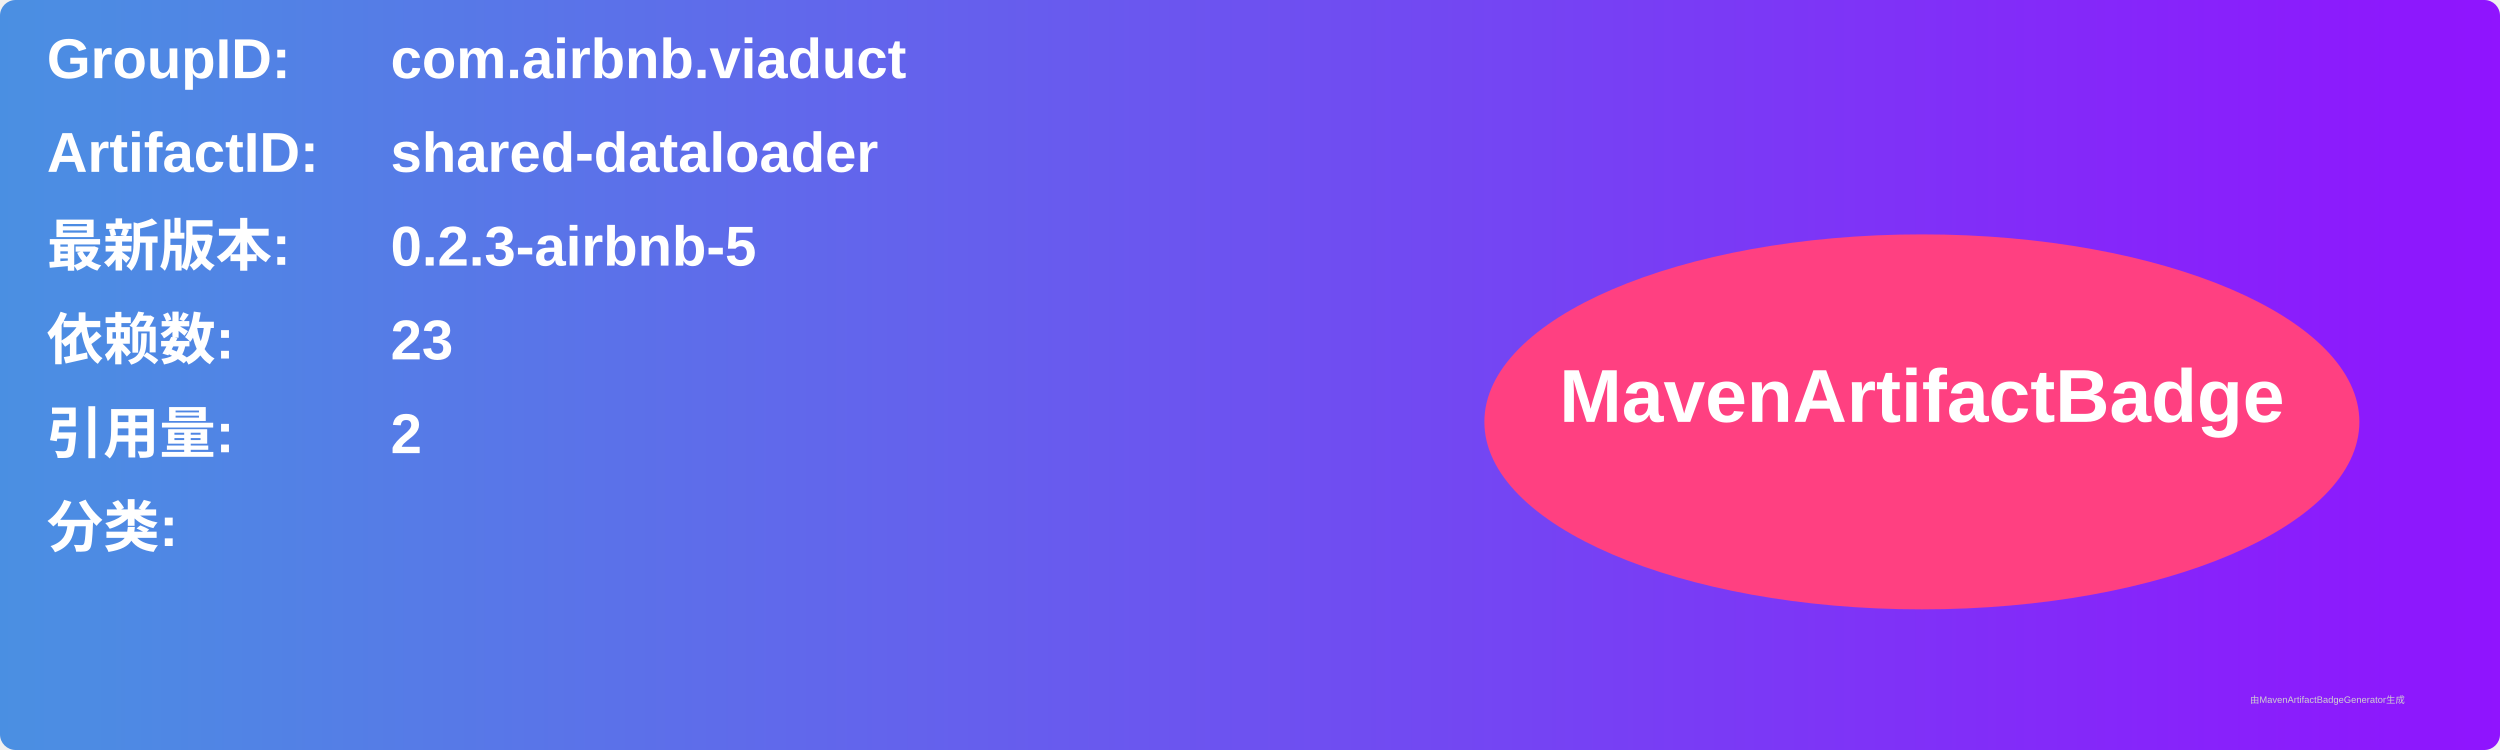
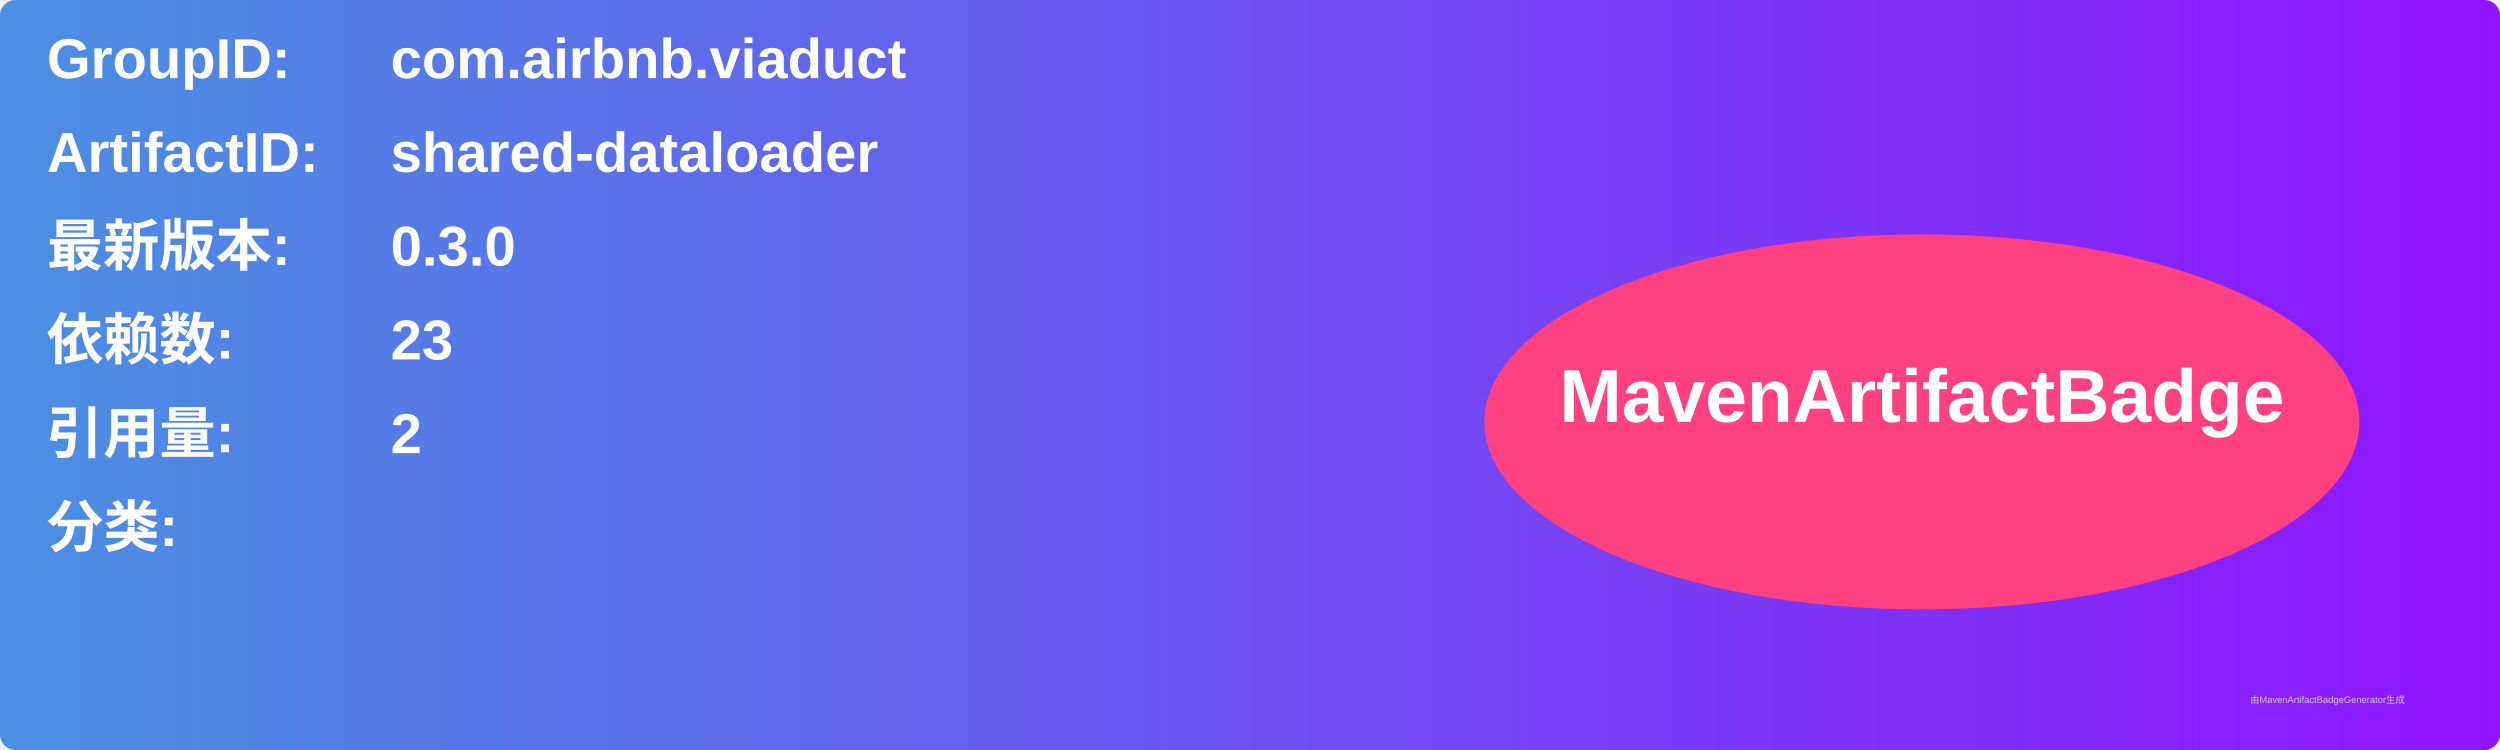
<svg xmlns="http://www.w3.org/2000/svg" width="800" height="240" viewBox="0 0 800 240">
  <linearGradient id="grad" x1="0%" y1="0%" x2="100%" y2="0%">
    <stop offset="0%" stop-color="#4a90e2" />
    <stop offset="100%" stop-color="#9013fe" />
  </linearGradient>
  <rect width="100%" height="100%" rx="5" ry="5" fill="url(#grad)" />
  <g transform="translate(15, 15)">
    <text x="0" y="10" font-family="Arial" font-size="18" fill="white" font-weight="bold" width="260">GroupID:</text>
    <text x="110" y="10" font-family="Arial" font-size="18" fill="white" font-weight="bold" width="460">com.airbnb.viaduct</text>
    <text x="0" y="40" font-family="Arial" font-size="18" fill="white" font-weight="bold" width="260">ArtifactID:</text>
    <text x="110" y="40" font-family="Arial" font-size="18" fill="white" font-weight="bold" width="460">shared-dataloader</text>
    <text x="0" y="70" font-family="Arial" font-size="18" fill="white" font-weight="bold">最新版本:</text>
    <text x="110" y="70" font-family="Arial" font-size="18" fill="white" font-weight="bold">
-       <tspan font-weight="bold">0.2.3-airbnb-5</tspan>
+       <tspan font-weight="bold">0.3.0</tspan>
    </text>
    <text x="0" y="100" font-family="Arial" font-size="18" fill="white" font-weight="bold">依赖数: </text>
    <text x="110" y="100" font-family="Arial" font-size="18" fill="white">
      <tspan font-weight="bold">23</tspan>
    </text>
    <text x="0" y="130" font-family="Arial" font-size="18" fill="white" font-weight="bold">引用量: </text>
    <text x="110" y="130" font-family="Arial" font-size="18" fill="white">
      <tspan font-weight="bold">2</tspan>
    </text>
    <text x="0" y="160" font-family="Arial" font-size="18" fill="white" font-weight="bold">分类:</text>
    <text x="10" y="190" font-family="Arial" font-size="10" fill="white">
      <tspan font-weight="bold" />
    </text>
    <ellipse cx="600" cy="120" rx="140" ry="60" fill="#ff4081" />
    <text x="600" y="120" text-anchor="middle" font-family="Arial" font-size="24" fill="white" font-weight="bold">MavenArtifactBadge</text>
  </g>
  <text x="720" y="225" font-family="Arial" font-size="3" fill="#d0d0d0">由MavenArtifactBadgeGenerator生成</text>
</svg>
